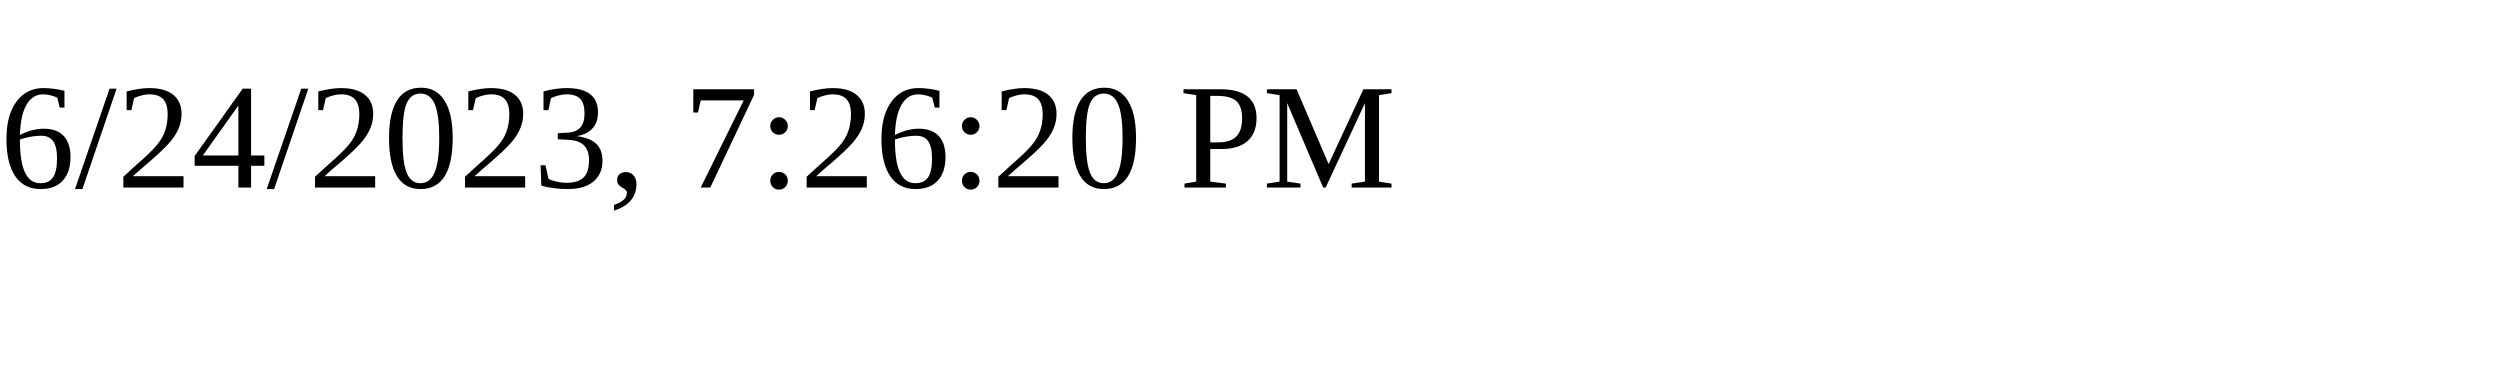
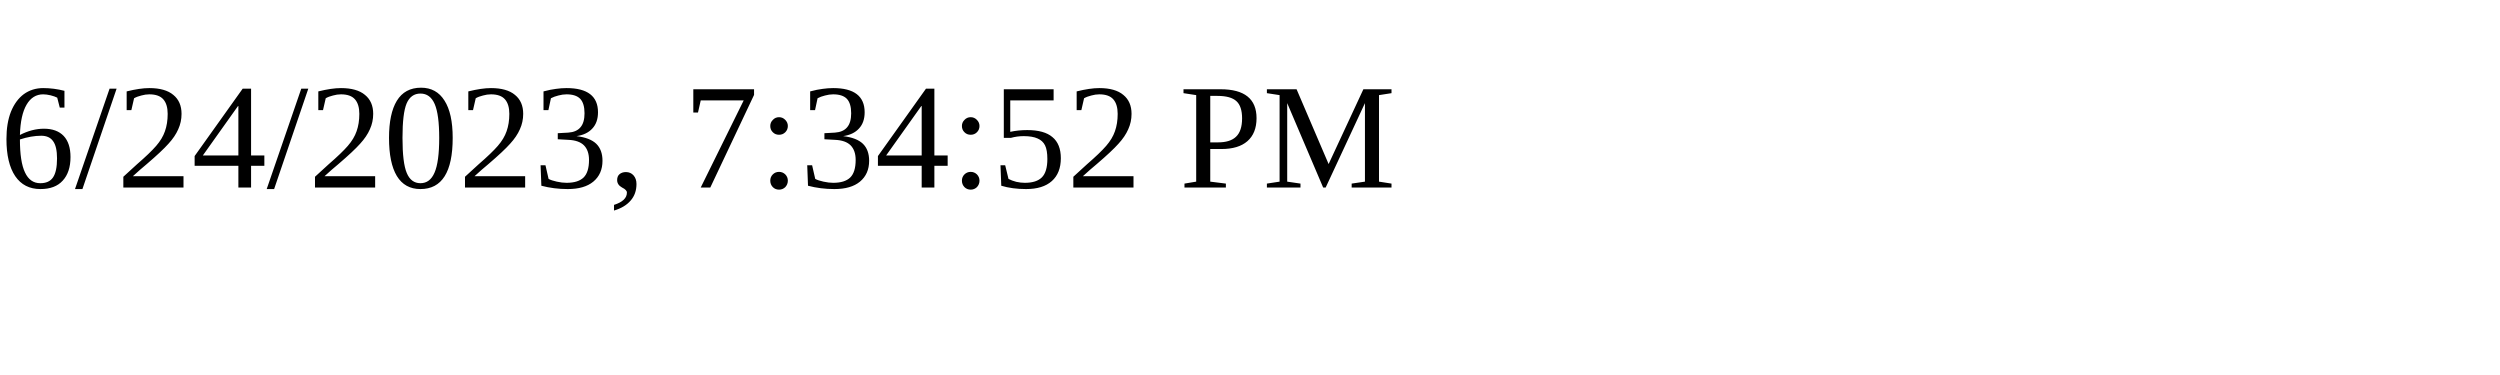
<svg xmlns="http://www.w3.org/2000/svg" height="30" width="200">
-   <text x="0" y="15">6/24/2023, 7:26:20 PM</text>
+   <text x="0" y="15">6/24/2023, 7:34:52 PM</text>
</svg>
